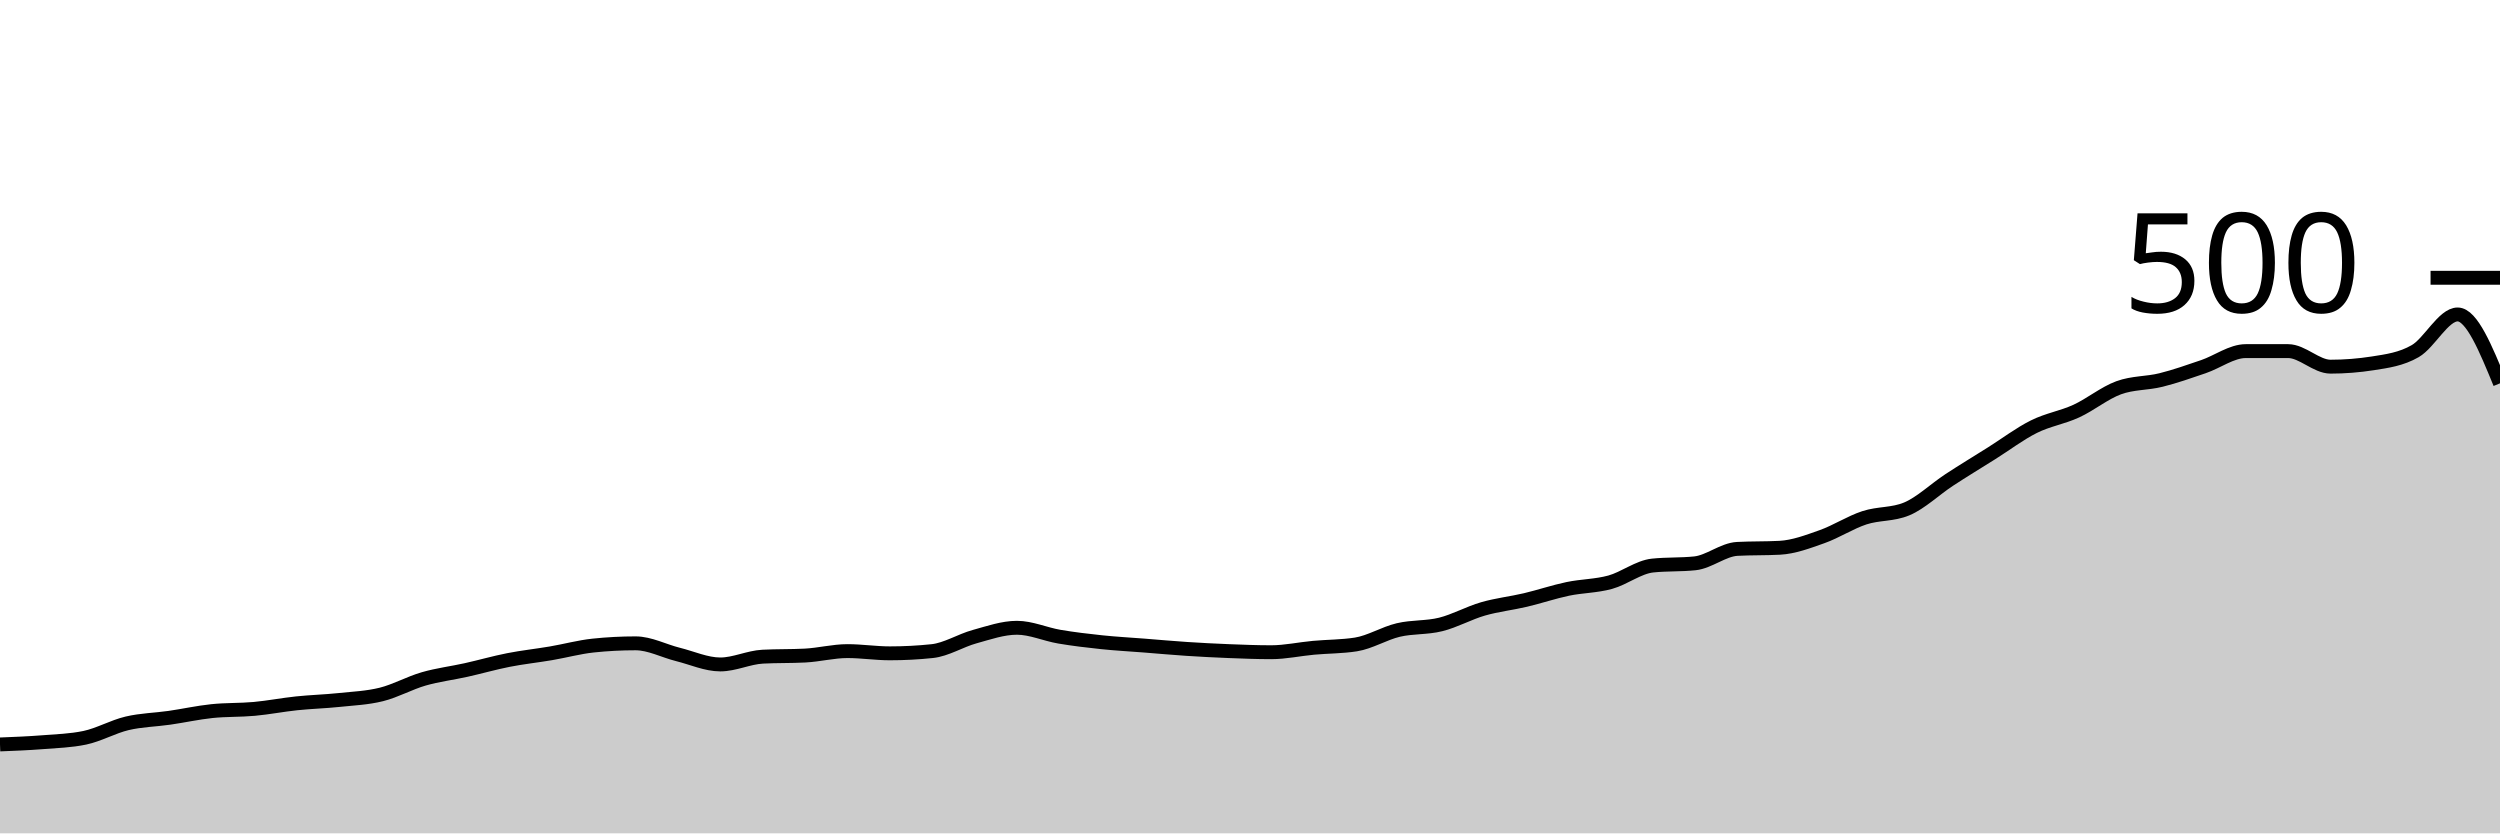
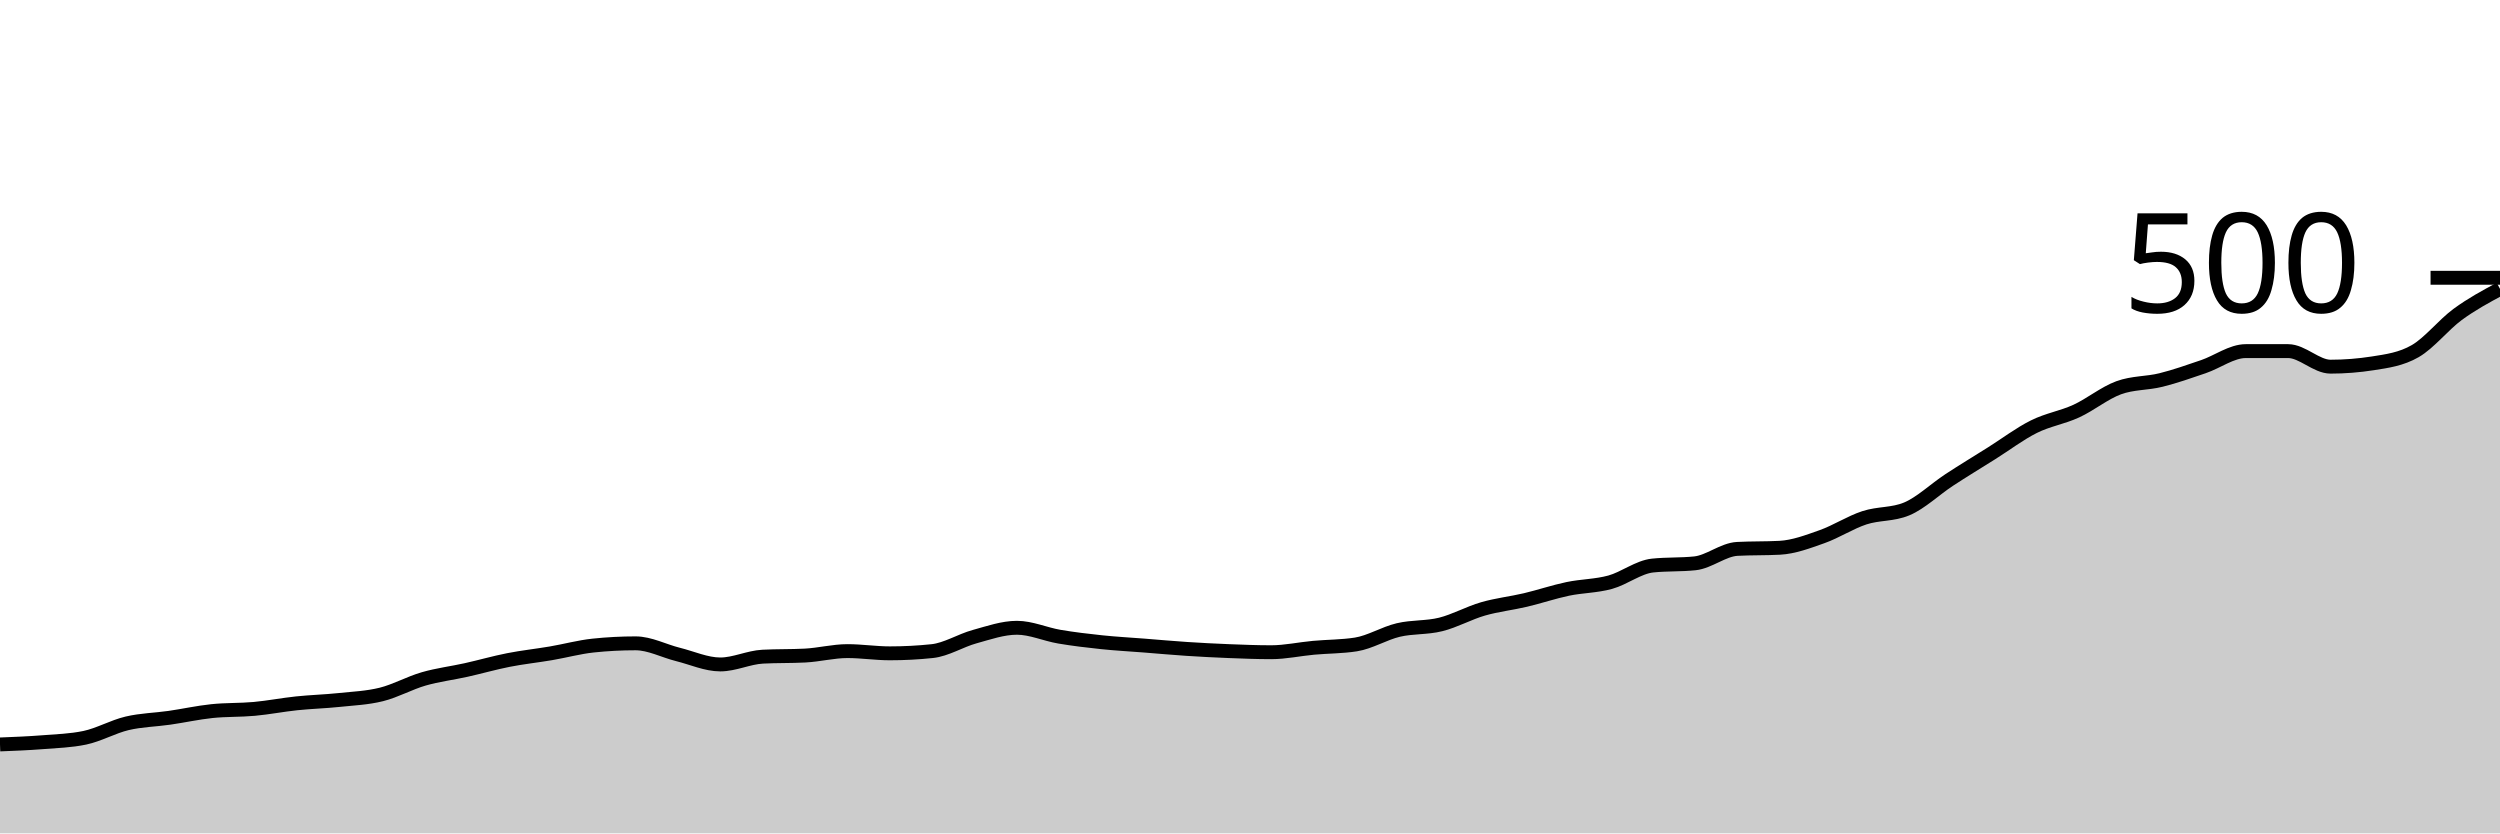
<svg xmlns="http://www.w3.org/2000/svg" viewBox="0 0 180 60">
  <g transform="translate(0,20)">
-     <path class="area" fill="rgba(0, 0, 0, 0.2)" d="M0,33.6C1.017,33.56,2.034,33.52,3.051,33.44C4.068,33.36,5.085,33.333,6.102,33.12C7.119,32.907,8.136,32.32,9.153,32.08C10.169,31.84,11.186,31.827,12.203,31.68C13.22,31.533,14.237,31.307,15.254,31.2C16.271,31.093,17.288,31.133,18.305,31.04C19.322,30.947,20.339,30.747,21.356,30.64C22.373,30.533,23.39,30.507,24.407,30.4C25.424,30.293,26.441,30.253,27.458,30C28.475,29.747,29.492,29.173,30.508,28.88C31.525,28.587,32.542,28.467,33.559,28.24C34.576,28.013,35.593,27.72,36.61,27.52C37.627,27.32,38.644,27.213,39.661,27.04C40.678,26.867,41.695,26.587,42.712,26.48C43.729,26.373,44.746,26.32,45.763,26.32C46.78,26.32,47.797,26.867,48.814,27.12C49.831,27.373,50.847,27.84,51.864,27.84C52.881,27.84,53.898,27.333,54.915,27.28C55.932,27.227,56.949,27.253,57.966,27.2C58.983,27.147,60,26.88,61.017,26.88C62.034,26.88,63.051,27.04,64.068,27.04C65.085,27.04,66.102,26.987,67.119,26.88C68.136,26.773,69.153,26.12,70.169,25.84C71.186,25.56,72.203,25.2,73.22,25.2C74.237,25.2,75.254,25.667,76.271,25.84C77.288,26.013,78.305,26.133,79.322,26.24C80.339,26.347,81.356,26.4,82.373,26.48C83.39,26.56,84.407,26.653,85.424,26.72C86.441,26.787,87.458,26.84,88.475,26.88C89.492,26.92,90.508,26.96,91.525,26.96C92.542,26.96,93.559,26.733,94.576,26.64C95.593,26.547,96.61,26.56,97.627,26.4C98.644,26.24,99.661,25.6,100.678,25.36C101.695,25.12,102.712,25.213,103.729,24.96C104.746,24.707,105.763,24.133,106.78,23.84C107.797,23.547,108.814,23.44,109.831,23.2C110.847,22.96,111.864,22.613,112.881,22.4C113.898,22.187,114.915,22.2,115.932,21.92C116.949,21.64,117.966,20.827,118.983,20.72C120,20.613,121.017,20.667,122.034,20.56C123.051,20.453,124.068,19.573,125.085,19.52C126.102,19.467,127.119,19.493,128.136,19.44C129.153,19.387,130.169,19,131.186,18.64C132.203,18.28,133.22,17.613,134.237,17.28C135.254,16.947,136.271,17.067,137.288,16.64C138.305,16.213,139.322,15.227,140.339,14.56C141.356,13.893,142.373,13.28,143.39,12.64C144.407,12,145.424,11.227,146.441,10.72C147.458,10.213,148.475,10.067,149.492,9.6C150.508,9.133,151.525,8.293,152.542,7.92C153.559,7.547,154.576,7.613,155.593,7.36C156.61,7.107,157.627,6.747,158.644,6.4C159.661,6.053,160.678,5.28,161.695,5.28C162.712,5.28,163.729,5.28,164.746,5.28C165.763,5.28,166.78,6.4,167.797,6.4C168.814,6.4,169.831,6.32,170.847,6.16C171.864,6,172.881,5.867,173.898,5.28C174.915,4.693,175.932,2.64,176.949,2.64C177.966,2.64,178.983,5.12,180,7.6L180,40C178.983,40,177.966,40,176.949,40C175.932,40,174.915,40,173.898,40C172.881,40,171.864,40,170.847,40C169.831,40,168.814,40,167.797,40C166.78,40,165.763,40,164.746,40C163.729,40,162.712,40,161.695,40C160.678,40,159.661,40,158.644,40C157.627,40,156.61,40,155.593,40C154.576,40,153.559,40,152.542,40C151.525,40,150.508,40,149.492,40C148.475,40,147.458,40,146.441,40C145.424,40,144.407,40,143.39,40C142.373,40,141.356,40,140.339,40C139.322,40,138.305,40,137.288,40C136.271,40,135.254,40,134.237,40C133.22,40,132.203,40,131.186,40C130.169,40,129.153,40,128.136,40C127.119,40,126.102,40,125.085,40C124.068,40,123.051,40,122.034,40C121.017,40,120,40,118.983,40C117.966,40,116.949,40,115.932,40C114.915,40,113.898,40,112.881,40C111.864,40,110.847,40,109.831,40C108.814,40,107.797,40,106.78,40C105.763,40,104.746,40,103.729,40C102.712,40,101.695,40,100.678,40C99.661,40,98.644,40,97.627,40C96.61,40,95.593,40,94.576,40C93.559,40,92.542,40,91.525,40C90.508,40,89.492,40,88.475,40C87.458,40,86.441,40,85.424,40C84.407,40,83.39,40,82.373,40C81.356,40,80.339,40,79.322,40C78.305,40,77.288,40,76.271,40C75.254,40,74.237,40,73.22,40C72.203,40,71.186,40,70.169,40C69.153,40,68.136,40,67.119,40C66.102,40,65.085,40,64.068,40C63.051,40,62.034,40,61.017,40C60,40,58.983,40,57.966,40C56.949,40,55.932,40,54.915,40C53.898,40,52.881,40,51.864,40C50.847,40,49.831,40,48.814,40C47.797,40,46.78,40,45.763,40C44.746,40,43.729,40,42.712,40C41.695,40,40.678,40,39.661,40C38.644,40,37.627,40,36.61,40C35.593,40,34.576,40,33.559,40C32.542,40,31.525,40,30.508,40C29.492,40,28.475,40,27.458,40C26.441,40,25.424,40,24.407,40C23.39,40,22.373,40,21.356,40C20.339,40,19.322,40,18.305,40C17.288,40,16.271,40,15.254,40C14.237,40,13.22,40,12.203,40C11.186,40,10.169,40,9.153,40C8.136,40,7.119,40,6.102,40C5.085,40,4.068,40,3.051,40C2.034,40,1.017,40,0,40Z" />
-     <path class="line" stroke="black" fill="none" d="M0,33.6C1.017,33.56,2.034,33.52,3.051,33.44C4.068,33.36,5.085,33.333,6.102,33.12C7.119,32.907,8.136,32.32,9.153,32.08C10.169,31.84,11.186,31.827,12.203,31.68C13.22,31.533,14.237,31.307,15.254,31.2C16.271,31.093,17.288,31.133,18.305,31.04C19.322,30.947,20.339,30.747,21.356,30.64C22.373,30.533,23.39,30.507,24.407,30.4C25.424,30.293,26.441,30.253,27.458,30C28.475,29.747,29.492,29.173,30.508,28.88C31.525,28.587,32.542,28.467,33.559,28.24C34.576,28.013,35.593,27.72,36.61,27.52C37.627,27.32,38.644,27.213,39.661,27.04C40.678,26.867,41.695,26.587,42.712,26.48C43.729,26.373,44.746,26.32,45.763,26.32C46.78,26.32,47.797,26.867,48.814,27.12C49.831,27.373,50.847,27.84,51.864,27.84C52.881,27.84,53.898,27.333,54.915,27.28C55.932,27.227,56.949,27.253,57.966,27.2C58.983,27.147,60,26.88,61.017,26.88C62.034,26.88,63.051,27.04,64.068,27.04C65.085,27.04,66.102,26.987,67.119,26.88C68.136,26.773,69.153,26.12,70.169,25.84C71.186,25.56,72.203,25.2,73.22,25.2C74.237,25.2,75.254,25.667,76.271,25.84C77.288,26.013,78.305,26.133,79.322,26.24C80.339,26.347,81.356,26.4,82.373,26.48C83.39,26.56,84.407,26.653,85.424,26.72C86.441,26.787,87.458,26.84,88.475,26.88C89.492,26.92,90.508,26.96,91.525,26.96C92.542,26.96,93.559,26.733,94.576,26.64C95.593,26.547,96.61,26.56,97.627,26.4C98.644,26.24,99.661,25.6,100.678,25.36C101.695,25.12,102.712,25.213,103.729,24.96C104.746,24.707,105.763,24.133,106.78,23.84C107.797,23.547,108.814,23.44,109.831,23.2C110.847,22.96,111.864,22.613,112.881,22.4C113.898,22.187,114.915,22.2,115.932,21.92C116.949,21.64,117.966,20.827,118.983,20.72C120,20.613,121.017,20.667,122.034,20.56C123.051,20.453,124.068,19.573,125.085,19.52C126.102,19.467,127.119,19.493,128.136,19.44C129.153,19.387,130.169,19,131.186,18.64C132.203,18.28,133.22,17.613,134.237,17.28C135.254,16.947,136.271,17.067,137.288,16.64C138.305,16.213,139.322,15.227,140.339,14.56C141.356,13.893,142.373,13.28,143.39,12.64C144.407,12,145.424,11.227,146.441,10.72C147.458,10.213,148.475,10.067,149.492,9.6C150.508,9.133,151.525,8.293,152.542,7.92C153.559,7.547,154.576,7.613,155.593,7.36C156.61,7.107,157.627,6.747,158.644,6.4C159.661,6.053,160.678,5.28,161.695,5.28C162.712,5.28,163.729,5.28,164.746,5.28C165.763,5.28,166.78,6.4,167.797,6.4C168.814,6.4,169.831,6.32,170.847,6.16C171.864,6,172.881,5.867,173.898,5.28C174.915,4.693,175.932,2.64,176.949,2.64C177.966,2.64,178.983,5.12,180,7.6" />
+     <path class="area" fill="rgba(0, 0, 0, 0.2)" d="M0,33.6C1.017,33.56,2.034,33.52,3.051,33.44C4.068,33.36,5.085,33.333,6.102,33.12C7.119,32.907,8.136,32.32,9.153,32.08C10.169,31.84,11.186,31.827,12.203,31.68C13.22,31.533,14.237,31.307,15.254,31.2C16.271,31.093,17.288,31.133,18.305,31.04C19.322,30.947,20.339,30.747,21.356,30.64C22.373,30.533,23.39,30.507,24.407,30.4C25.424,30.293,26.441,30.253,27.458,30C28.475,29.747,29.492,29.173,30.508,28.88C31.525,28.587,32.542,28.467,33.559,28.24C34.576,28.013,35.593,27.72,36.61,27.52C37.627,27.32,38.644,27.213,39.661,27.04C40.678,26.867,41.695,26.587,42.712,26.48C43.729,26.373,44.746,26.32,45.763,26.32C46.78,26.32,47.797,26.867,48.814,27.12C49.831,27.373,50.847,27.84,51.864,27.84C52.881,27.84,53.898,27.333,54.915,27.28C55.932,27.227,56.949,27.253,57.966,27.2C58.983,27.147,60,26.88,61.017,26.88C62.034,26.88,63.051,27.04,64.068,27.04C65.085,27.04,66.102,26.987,67.119,26.88C68.136,26.773,69.153,26.12,70.169,25.84C71.186,25.56,72.203,25.2,73.22,25.2C74.237,25.2,75.254,25.667,76.271,25.84C77.288,26.013,78.305,26.133,79.322,26.24C80.339,26.347,81.356,26.4,82.373,26.48C83.39,26.56,84.407,26.653,85.424,26.72C86.441,26.787,87.458,26.84,88.475,26.88C89.492,26.92,90.508,26.96,91.525,26.96C92.542,26.96,93.559,26.733,94.576,26.64C95.593,26.547,96.61,26.56,97.627,26.4C98.644,26.24,99.661,25.6,100.678,25.36C101.695,25.12,102.712,25.213,103.729,24.96C104.746,24.707,105.763,24.133,106.78,23.84C107.797,23.547,108.814,23.44,109.831,23.2C110.847,22.96,111.864,22.613,112.881,22.4C113.898,22.187,114.915,22.2,115.932,21.92C116.949,21.64,117.966,20.827,118.983,20.72C120,20.613,121.017,20.667,122.034,20.56C123.051,20.453,124.068,19.573,125.085,19.52C126.102,19.467,127.119,19.493,128.136,19.44C129.153,19.387,130.169,19,131.186,18.64C132.203,18.28,133.22,17.613,134.237,17.28C135.254,16.947,136.271,17.067,137.288,16.64C138.305,16.213,139.322,15.227,140.339,14.56C141.356,13.893,142.373,13.28,143.39,12.64C144.407,12,145.424,11.227,146.441,10.72C147.458,10.213,148.475,10.067,149.492,9.6C150.508,9.133,151.525,8.293,152.542,7.92C153.559,7.547,154.576,7.613,155.593,7.36C156.61,7.107,157.627,6.747,158.644,6.4C159.661,6.053,160.678,5.28,161.695,5.28C162.712,5.28,163.729,5.28,164.746,5.28C165.763,5.28,166.78,6.4,167.797,6.4C168.814,6.4,169.831,6.32,170.847,6.16C171.864,6,172.881,5.867,173.898,5.28C174.915,4.693,175.932,3.387,176.949,2.64C177.966,1.893,178.983,1.347,180,0.8L180,40C178.983,40,177.966,40,176.949,40C175.932,40,174.915,40,173.898,40C172.881,40,171.864,40,170.847,40C169.831,40,168.814,40,167.797,40C166.78,40,165.763,40,164.746,40C163.729,40,162.712,40,161.695,40C160.678,40,159.661,40,158.644,40C157.627,40,156.61,40,155.593,40C154.576,40,153.559,40,152.542,40C151.525,40,150.508,40,149.492,40C148.475,40,147.458,40,146.441,40C145.424,40,144.407,40,143.39,40C142.373,40,141.356,40,140.339,40C139.322,40,138.305,40,137.288,40C136.271,40,135.254,40,134.237,40C133.22,40,132.203,40,131.186,40C130.169,40,129.153,40,128.136,40C127.119,40,126.102,40,125.085,40C124.068,40,123.051,40,122.034,40C121.017,40,120,40,118.983,40C117.966,40,116.949,40,115.932,40C114.915,40,113.898,40,112.881,40C111.864,40,110.847,40,109.831,40C108.814,40,107.797,40,106.78,40C105.763,40,104.746,40,103.729,40C102.712,40,101.695,40,100.678,40C99.661,40,98.644,40,97.627,40C96.61,40,95.593,40,94.576,40C93.559,40,92.542,40,91.525,40C90.508,40,89.492,40,88.475,40C87.458,40,86.441,40,85.424,40C84.407,40,83.39,40,82.373,40C81.356,40,80.339,40,79.322,40C78.305,40,77.288,40,76.271,40C75.254,40,74.237,40,73.22,40C72.203,40,71.186,40,70.169,40C69.153,40,68.136,40,67.119,40C66.102,40,65.085,40,64.068,40C63.051,40,62.034,40,61.017,40C60,40,58.983,40,57.966,40C56.949,40,55.932,40,54.915,40C53.898,40,52.881,40,51.864,40C50.847,40,49.831,40,48.814,40C47.797,40,46.78,40,45.763,40C44.746,40,43.729,40,42.712,40C41.695,40,40.678,40,39.661,40C38.644,40,37.627,40,36.61,40C35.593,40,34.576,40,33.559,40C32.542,40,31.525,40,30.508,40C29.492,40,28.475,40,27.458,40C26.441,40,25.424,40,24.407,40C23.39,40,22.373,40,21.356,40C20.339,40,19.322,40,18.305,40C17.288,40,16.271,40,15.254,40C14.237,40,13.22,40,12.203,40C11.186,40,10.169,40,9.153,40C8.136,40,7.119,40,6.102,40C5.085,40,4.068,40,3.051,40C2.034,40,1.017,40,0,40Z" />
+     <path class="line" stroke="black" fill="none" d="M0,33.6C1.017,33.56,2.034,33.52,3.051,33.44C4.068,33.36,5.085,33.333,6.102,33.12C7.119,32.907,8.136,32.32,9.153,32.08C10.169,31.84,11.186,31.827,12.203,31.68C13.22,31.533,14.237,31.307,15.254,31.2C16.271,31.093,17.288,31.133,18.305,31.04C19.322,30.947,20.339,30.747,21.356,30.64C22.373,30.533,23.39,30.507,24.407,30.4C25.424,30.293,26.441,30.253,27.458,30C28.475,29.747,29.492,29.173,30.508,28.88C31.525,28.587,32.542,28.467,33.559,28.24C34.576,28.013,35.593,27.72,36.61,27.52C37.627,27.32,38.644,27.213,39.661,27.04C40.678,26.867,41.695,26.587,42.712,26.48C43.729,26.373,44.746,26.32,45.763,26.32C46.78,26.32,47.797,26.867,48.814,27.12C49.831,27.373,50.847,27.84,51.864,27.84C52.881,27.84,53.898,27.333,54.915,27.28C55.932,27.227,56.949,27.253,57.966,27.2C58.983,27.147,60,26.88,61.017,26.88C62.034,26.88,63.051,27.04,64.068,27.04C65.085,27.04,66.102,26.987,67.119,26.88C68.136,26.773,69.153,26.12,70.169,25.84C71.186,25.56,72.203,25.2,73.22,25.2C74.237,25.2,75.254,25.667,76.271,25.84C77.288,26.013,78.305,26.133,79.322,26.24C80.339,26.347,81.356,26.4,82.373,26.48C83.39,26.56,84.407,26.653,85.424,26.72C86.441,26.787,87.458,26.84,88.475,26.88C89.492,26.92,90.508,26.96,91.525,26.96C92.542,26.96,93.559,26.733,94.576,26.64C95.593,26.547,96.61,26.56,97.627,26.4C98.644,26.24,99.661,25.6,100.678,25.36C101.695,25.12,102.712,25.213,103.729,24.96C104.746,24.707,105.763,24.133,106.78,23.84C107.797,23.547,108.814,23.44,109.831,23.2C110.847,22.96,111.864,22.613,112.881,22.4C113.898,22.187,114.915,22.2,115.932,21.92C116.949,21.64,117.966,20.827,118.983,20.72C120,20.613,121.017,20.667,122.034,20.56C123.051,20.453,124.068,19.573,125.085,19.52C126.102,19.467,127.119,19.493,128.136,19.44C129.153,19.387,130.169,19,131.186,18.64C132.203,18.28,133.22,17.613,134.237,17.28C135.254,16.947,136.271,17.067,137.288,16.64C138.305,16.213,139.322,15.227,140.339,14.56C141.356,13.893,142.373,13.28,143.39,12.64C144.407,12,145.424,11.227,146.441,10.72C147.458,10.213,148.475,10.067,149.492,9.6C150.508,9.133,151.525,8.293,152.542,7.92C153.559,7.547,154.576,7.613,155.593,7.36C156.61,7.107,157.627,6.747,158.644,6.4C159.661,6.053,160.678,5.28,161.695,5.28C162.712,5.28,163.729,5.28,164.746,5.28C165.763,5.28,166.78,6.4,167.797,6.4C168.814,6.4,169.831,6.32,170.847,6.16C171.864,6,172.881,5.867,173.898,5.28C174.915,4.693,175.932,3.387,176.949,2.64C177.966,1.893,178.983,1.347,180,0.8" />
    <path class="axis-ceiling" stroke-width="1" stroke="black" fill="none" d="M175,0L180,0" />
    <text class="axis-ceiling-label" font-family="sans-serif" text-anchor="end" font-size="10px" x="170" y="2.5">500</text>
  </g>
</svg>
